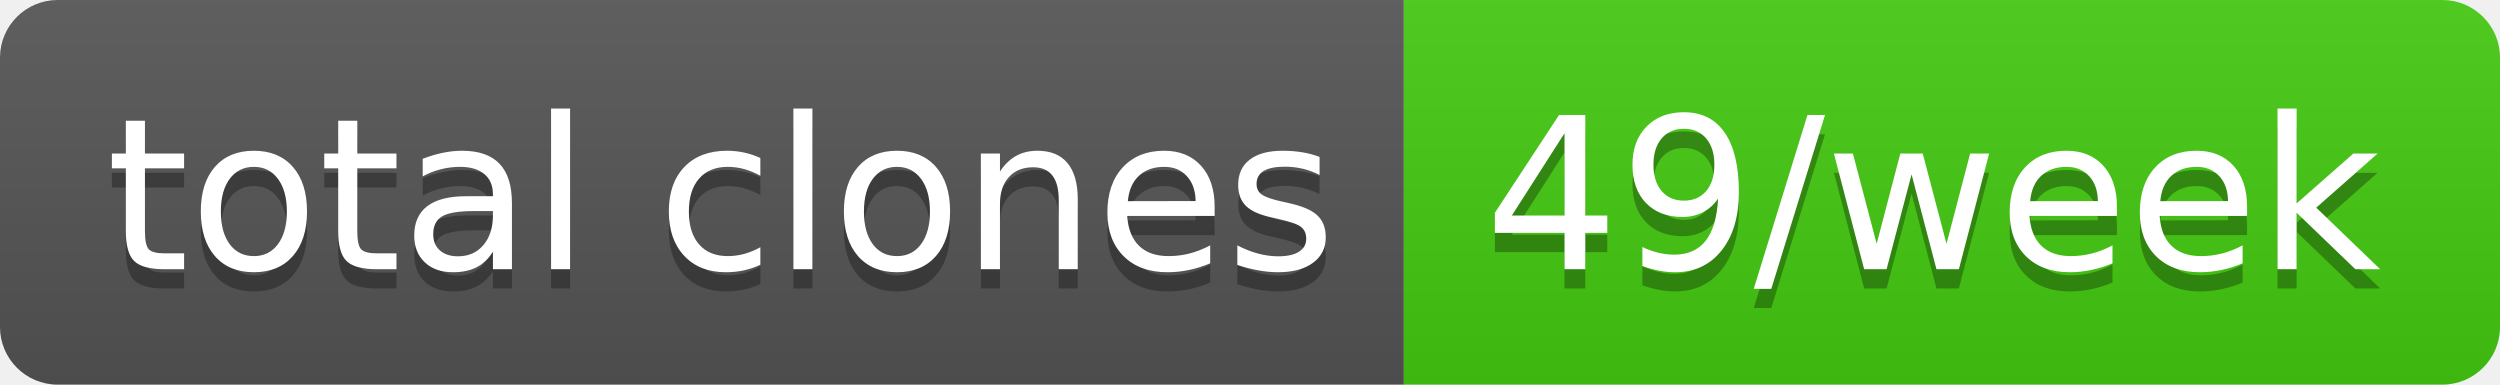
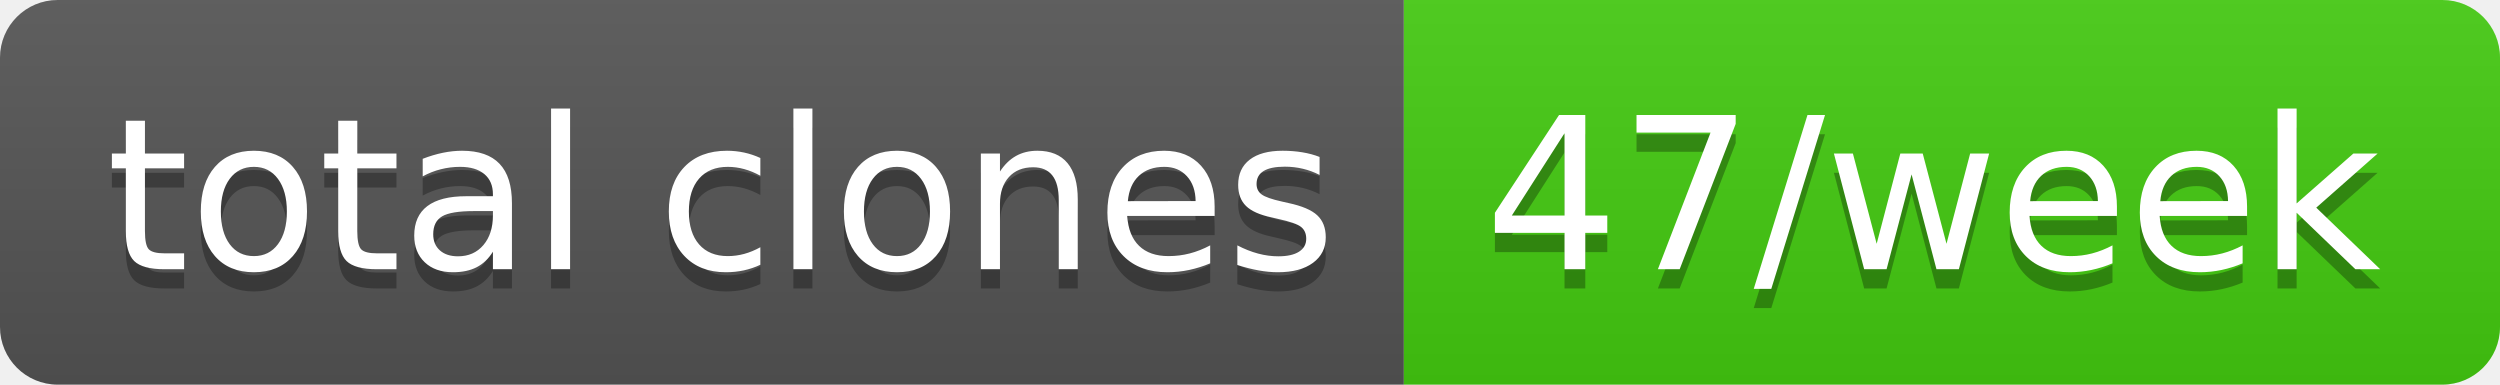
- <svg xmlns="http://www.w3.org/2000/svg" width="130" height="20" role="img" aria-label="total clones: 49/week">
+ <svg xmlns="http://www.w3.org/2000/svg" width="130" height="20" role="img" aria-label="total clones: 47/week">
  <linearGradient id="s" x2="0" y2="100%">
    <stop offset="0" stop-color="#bbb" stop-opacity=".1" />
    <stop offset="1" stop-opacity=".1" />
  </linearGradient>
  <clipPath id="r">
    <rect width="130" height="20" rx="3" fill="#fff" />
  </clipPath>
  <g clip-path="url(#r)">
    <rect width="73" height="20" fill="#555" />
    <rect x="73" width="57" height="20" fill="#4c1" />
    <rect width="130" height="20" fill="url(#s)" />
  </g>
  <g fill="#fff" text-anchor="middle" font-family="Verdana,Geneva,DejaVu Sans,sans-serif" text-rendering="geometricPrecision" font-size="110">
    <text aria-hidden="true" x="375" y="150" fill="#010101" fill-opacity=".3" transform="scale(.1)" textLength="630">total clones</text>
    <text x="375" y="140" transform="scale(.1)" fill="#fff" textLength="630">total clones</text>
-     <text aria-hidden="true" x="1005" y="150" fill="#010101" fill-opacity=".3" transform="scale(.1)" textLength="470">49/week</text>
-     <text x="1005" y="140" transform="scale(.1)" fill="#fff" textLength="470">49/week</text>
+     <text aria-hidden="true" x="1005" y="150" fill="#010101" fill-opacity=".3" transform="scale(.1)" textLength="470">47/week</text>
+     <text x="1005" y="140" transform="scale(.1)" fill="#fff" textLength="470">47/week</text>
  </g>
</svg>
